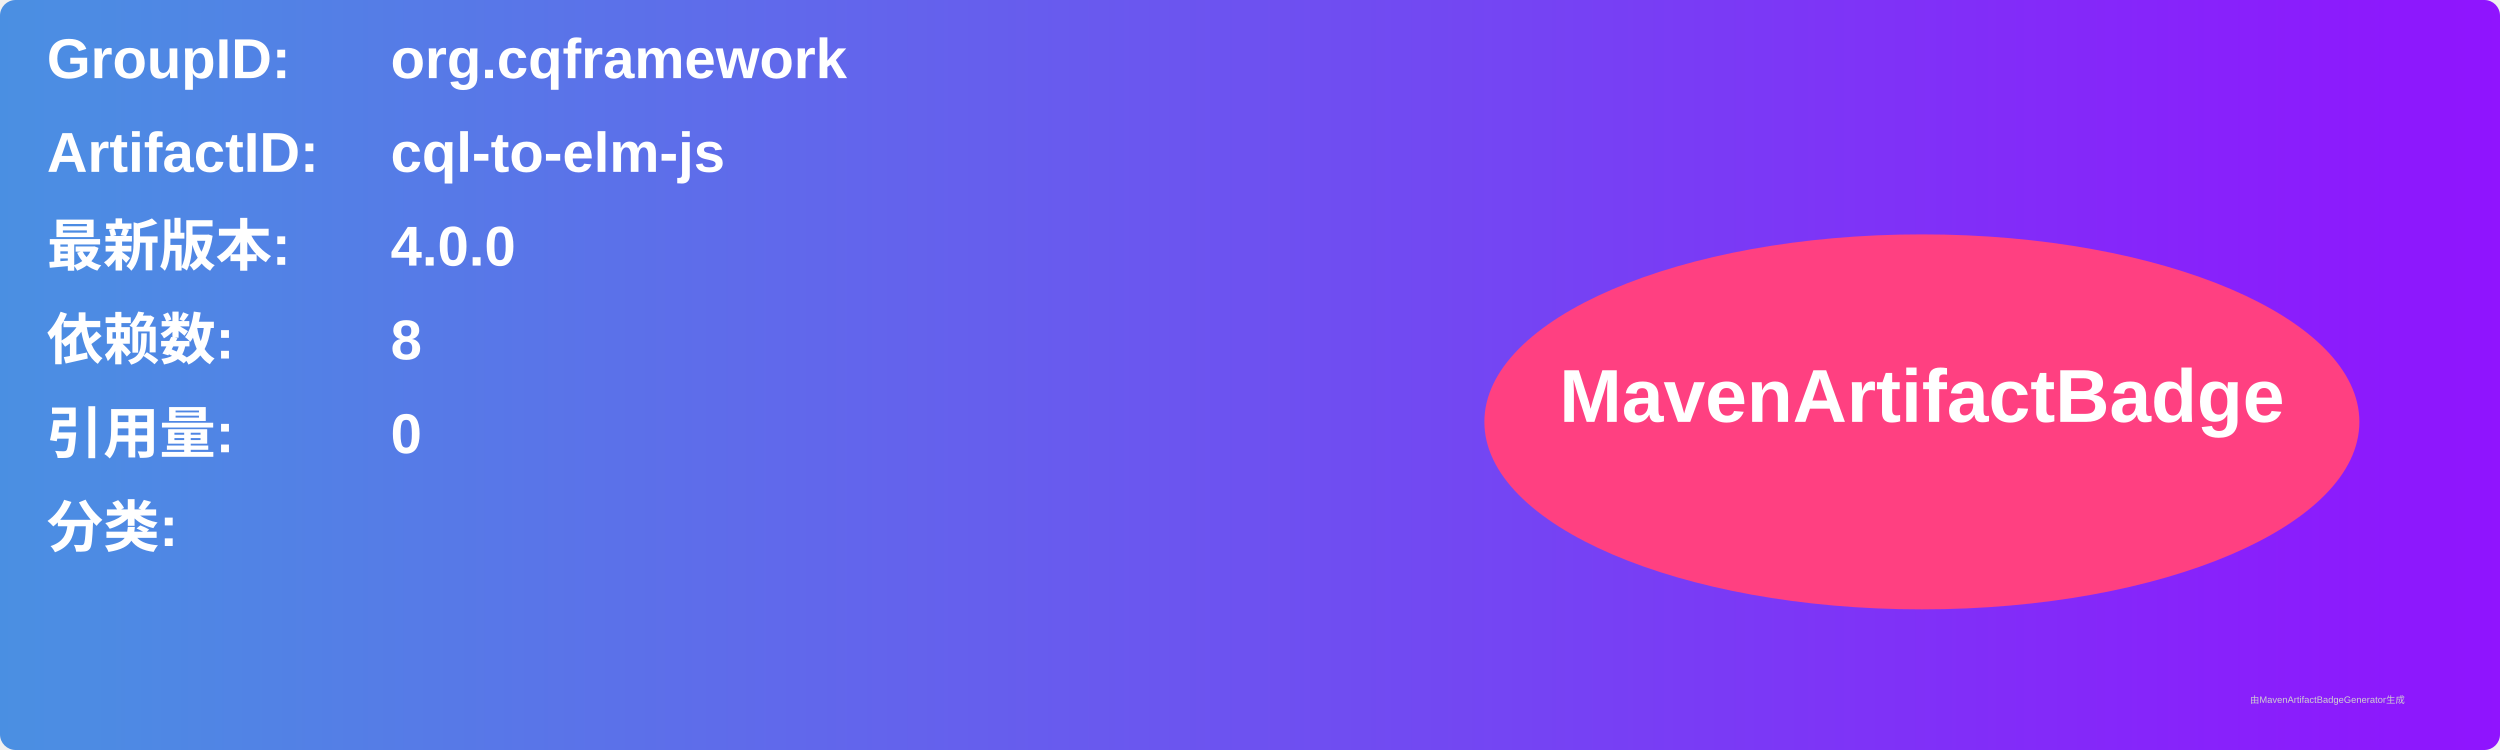
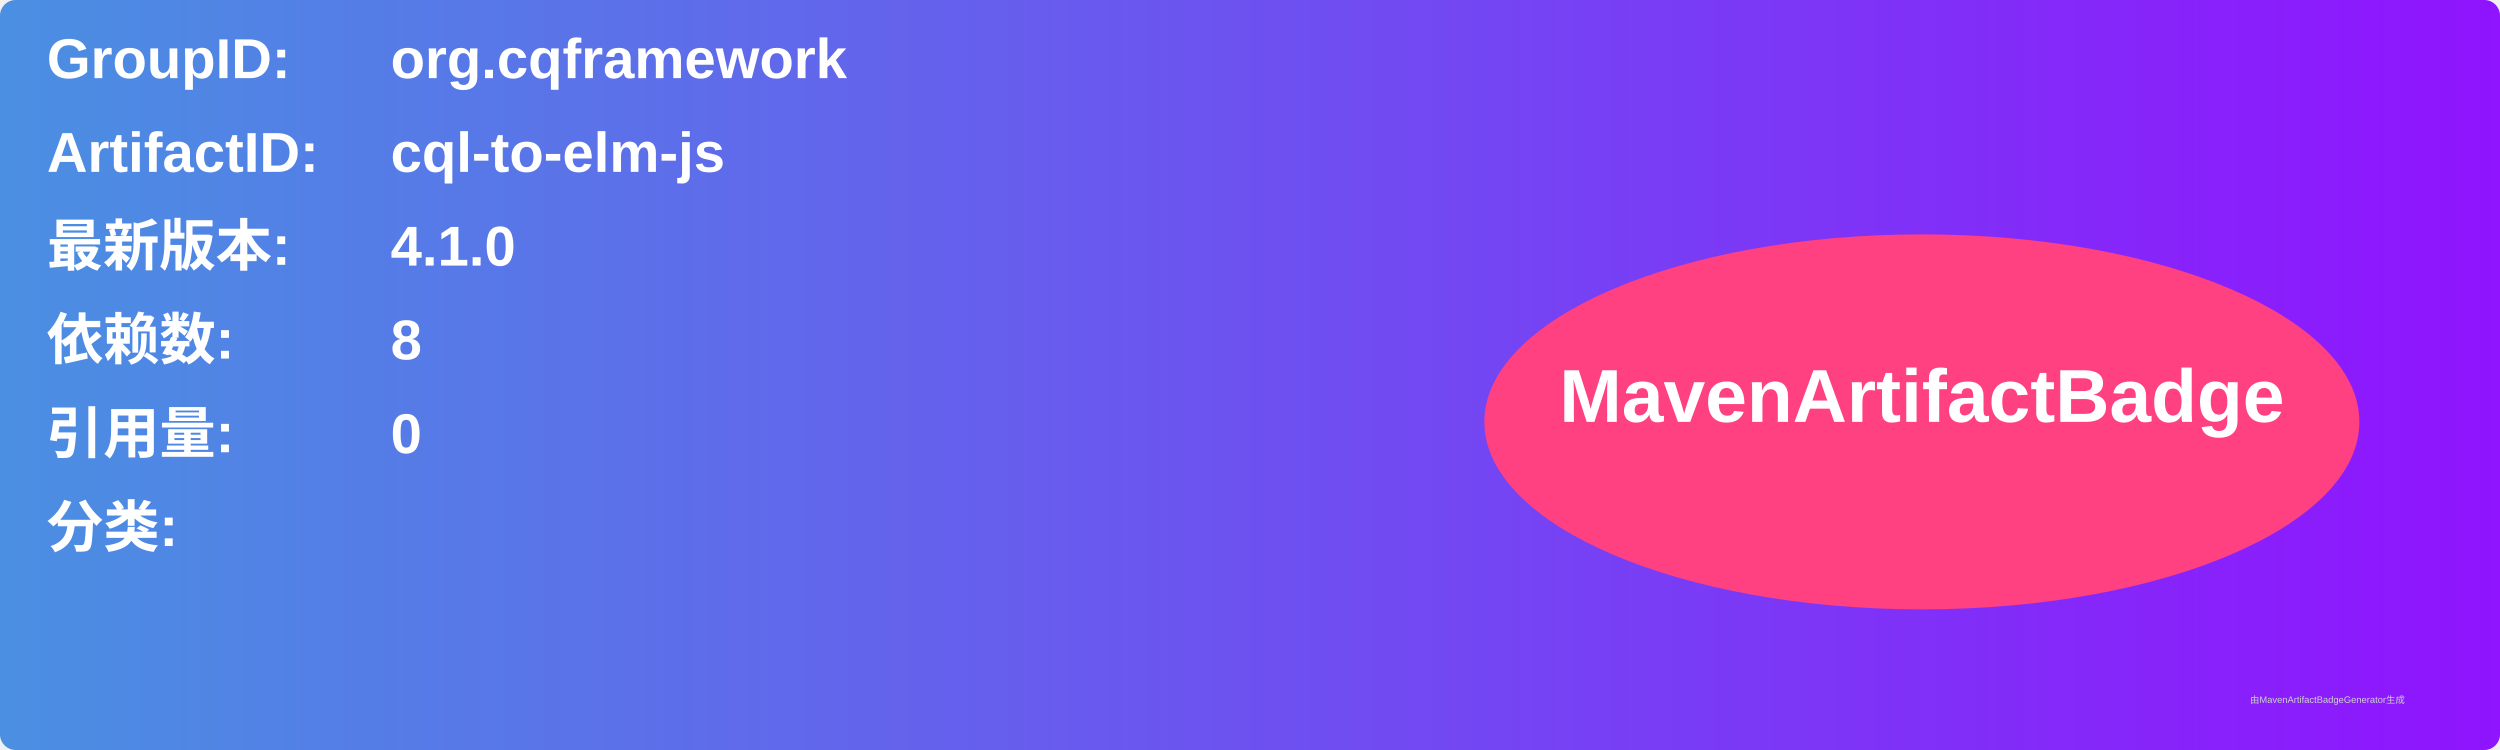
<svg xmlns="http://www.w3.org/2000/svg" width="800" height="240" viewBox="0 0 800 240">
  <linearGradient id="grad" x1="0%" y1="0%" x2="100%" y2="0%">
    <stop offset="0%" stop-color="#4a90e2" />
    <stop offset="100%" stop-color="#9013fe" />
  </linearGradient>
  <rect width="100%" height="100%" rx="5" ry="5" fill="url(#grad)" />
  <g transform="translate(15, 15)">
    <text x="0" y="10" font-family="Arial" font-size="18" fill="white" font-weight="bold" width="260">GroupID:</text>
    <text x="110" y="10" font-family="Arial" font-size="18" fill="white" font-weight="bold" width="460">org.cqframework</text>
    <text x="0" y="40" font-family="Arial" font-size="18" fill="white" font-weight="bold" width="260">ArtifactID:</text>
    <text x="110" y="40" font-family="Arial" font-size="18" fill="white" font-weight="bold" width="460">cql-to-elm-js</text>
    <text x="0" y="70" font-family="Arial" font-size="18" fill="white" font-weight="bold">最新版本:</text>
    <text x="110" y="70" font-family="Arial" font-size="18" fill="white" font-weight="bold">
-       <tspan font-weight="bold">4.0.0</tspan>
+       <tspan font-weight="bold">4.1.0</tspan>
    </text>
    <text x="0" y="100" font-family="Arial" font-size="18" fill="white" font-weight="bold">依赖数: </text>
    <text x="110" y="100" font-family="Arial" font-size="18" fill="white">
      <tspan font-weight="bold">8</tspan>
    </text>
    <text x="0" y="130" font-family="Arial" font-size="18" fill="white" font-weight="bold">引用量: </text>
    <text x="110" y="130" font-family="Arial" font-size="18" fill="white">
      <tspan font-weight="bold">0</tspan>
    </text>
    <text x="0" y="160" font-family="Arial" font-size="18" fill="white" font-weight="bold">分类:</text>
    <text x="10" y="190" font-family="Arial" font-size="10" fill="white">
      <tspan font-weight="bold" />
    </text>
    <ellipse cx="600" cy="120" rx="140" ry="60" fill="#ff4081" />
    <text x="600" y="120" text-anchor="middle" font-family="Arial" font-size="24" fill="white" font-weight="bold">MavenArtifactBadge</text>
  </g>
  <text x="720" y="225" font-family="Arial" font-size="3" fill="#d0d0d0">由MavenArtifactBadgeGenerator生成</text>
</svg>
